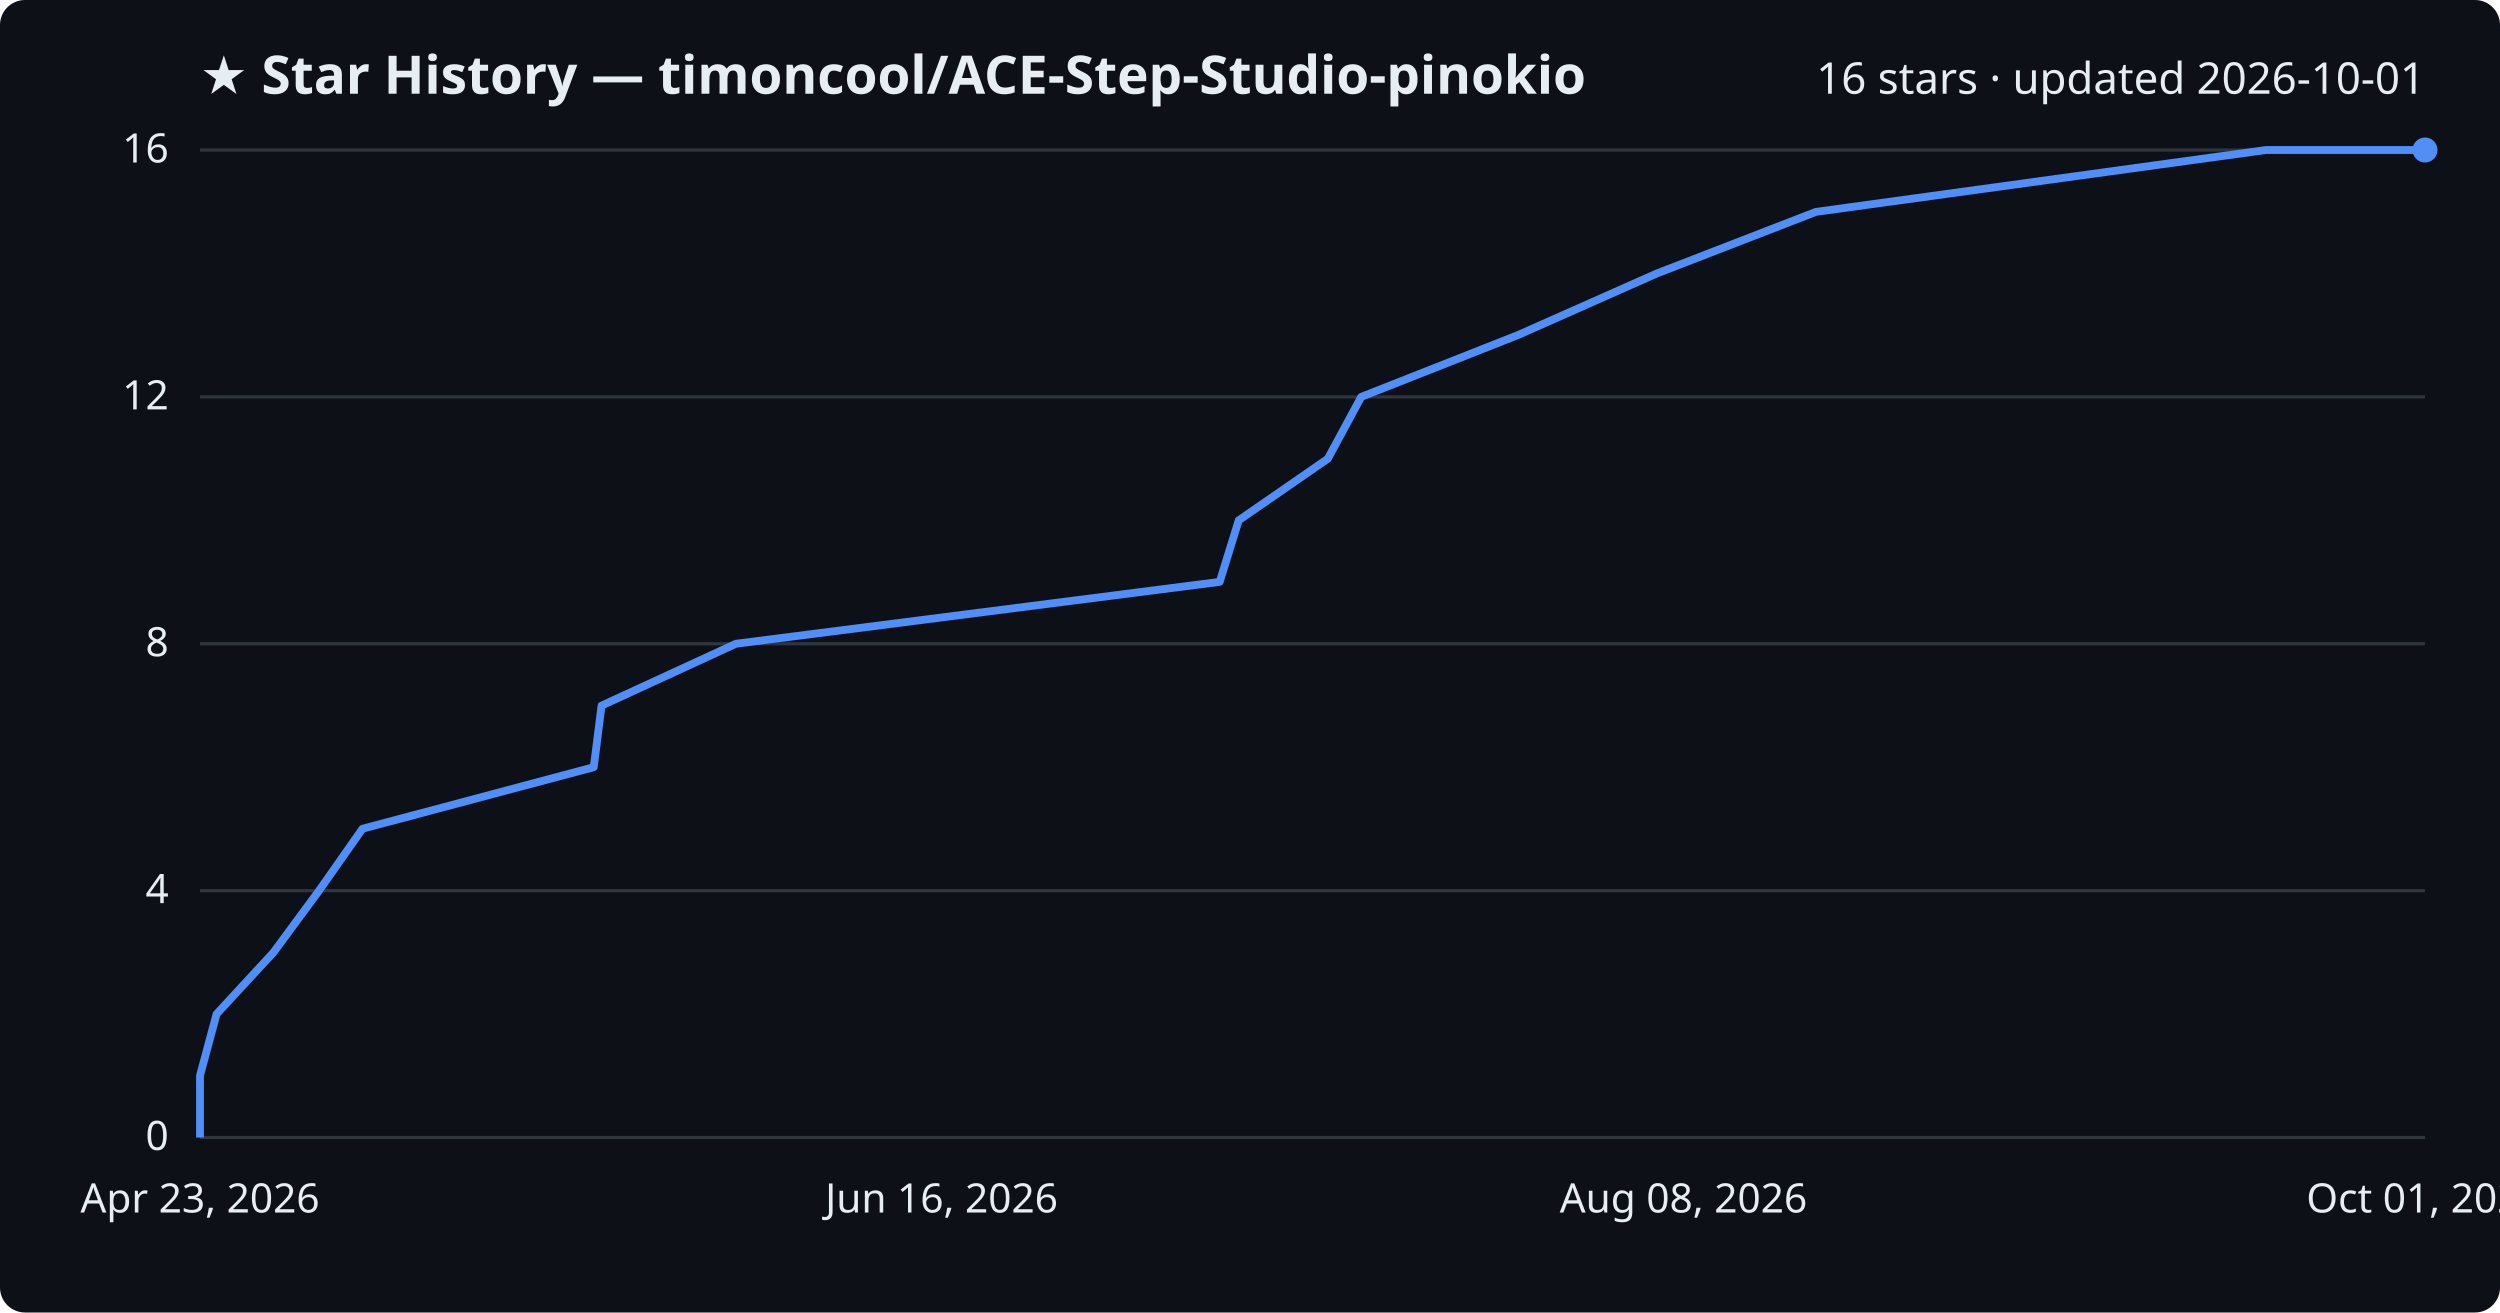
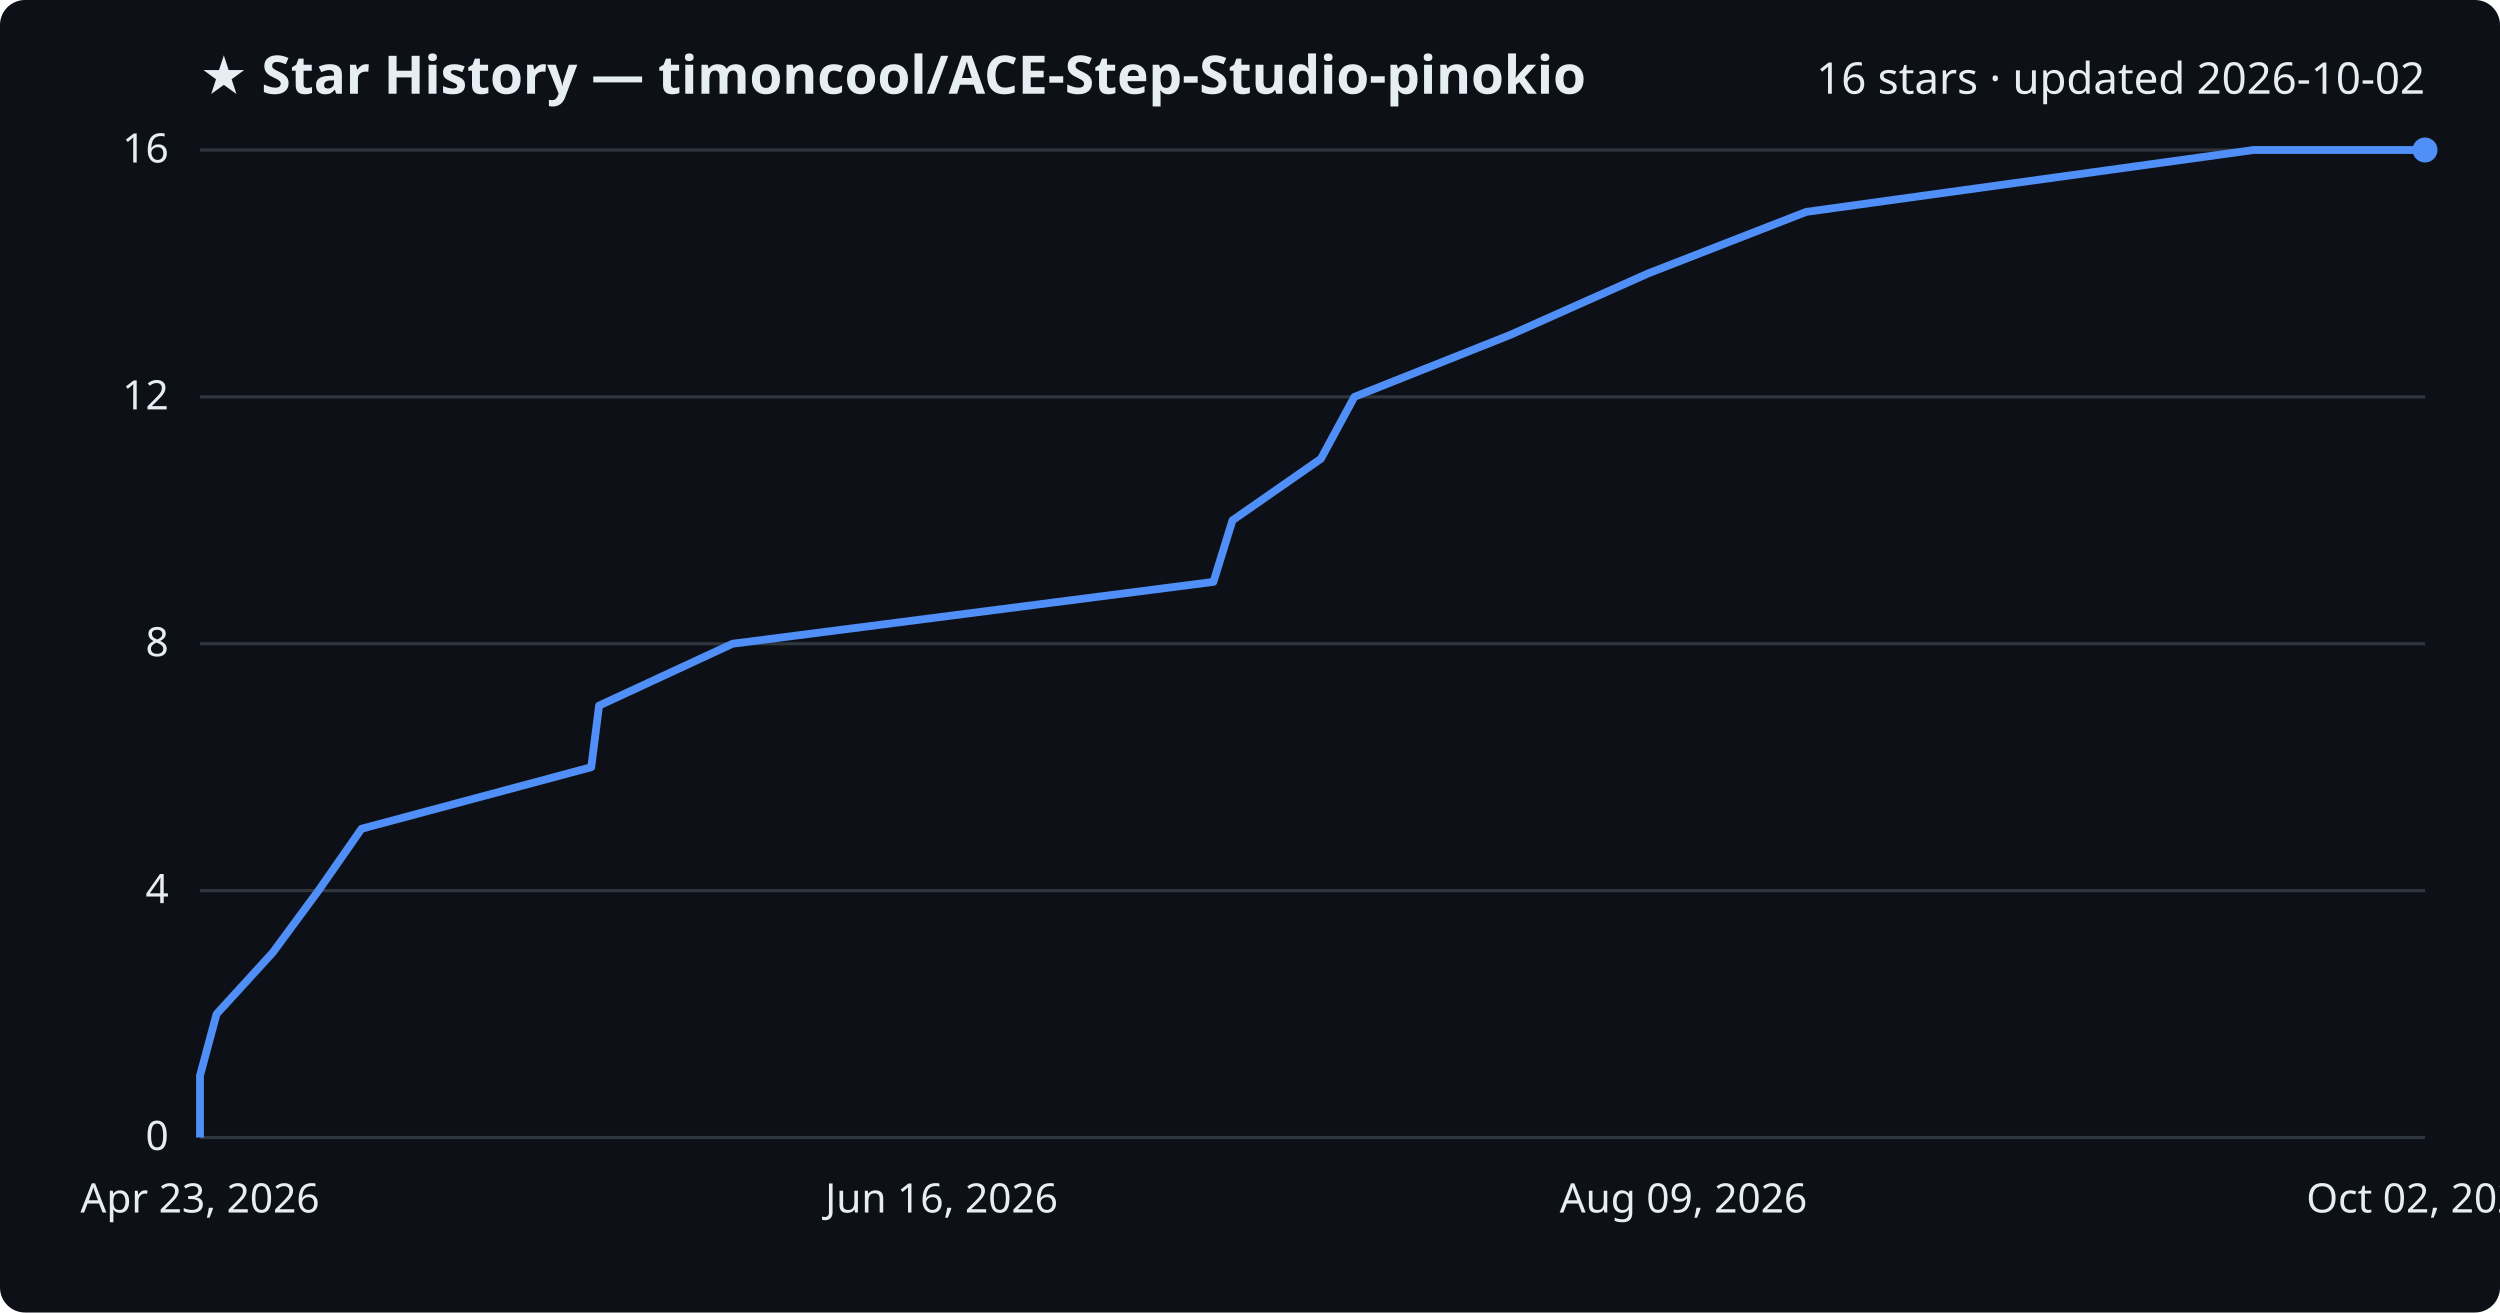
<svg xmlns="http://www.w3.org/2000/svg" viewBox="0 0 800 420" font-family="Segoe UI, sans-serif">
  <rect width="800" height="420" fill="#0d1117" rx="8" />
  <text x="64" y="30" fill="#e6edf3" font-size="17" font-weight="700">★ Star History — timoncool/ACE-Step-Studio-pinokio</text>
-   <text x="776" y="30" fill="#e6edf3" font-size="14" text-anchor="end">16 stars · updated 2026-10-01</text>
+   <text x="776" y="30" fill="#e6edf3" font-size="14" text-anchor="end">16 stars · updated 2026-10-02</text>
  <line x1="64" y1="364.0" x2="776" y2="364.0" stroke="#30363d" stroke-width="1" />
  <text x="54" y="368.0" fill="#e6edf3" font-size="13" text-anchor="end">0</text>
  <line x1="64" y1="285.0" x2="776" y2="285.0" stroke="#30363d" stroke-width="1" />
  <text x="54" y="289.0" fill="#e6edf3" font-size="13" text-anchor="end">4</text>
  <line x1="64" y1="206.0" x2="776" y2="206.0" stroke="#30363d" stroke-width="1" />
  <text x="54" y="210.0" fill="#e6edf3" font-size="13" text-anchor="end">8</text>
  <line x1="64" y1="127.0" x2="776" y2="127.0" stroke="#30363d" stroke-width="1" />
  <text x="54" y="131.0" fill="#e6edf3" font-size="13" text-anchor="end">12</text>
  <line x1="64" y1="48.0" x2="776" y2="48.0" stroke="#30363d" stroke-width="1" />
  <text x="54" y="52.0" fill="#e6edf3" font-size="13" text-anchor="end">16</text>
-   <path d="M64.0,364.0 L64.0,344.2 L69.3,324.5 L87.5,304.8 L102.1,285.0 L116.0,265.2 L190.0,245.5 L192.5,225.8 L235.5,206.0 L390.3,186.2 L396.4,166.5 L424.9,146.8 L435.6,127.0 L485.8,107.2 L530.2,87.5 L581.1,67.8 L725.1,48.0 L776.0,48.0" fill="none" stroke="#4f8ff7" stroke-width="2.5" stroke-linejoin="round" />
+   <path d="M64.0,364.0 L64.0,344.2 L69.3,324.5 L87.3,304.8 L101.9,285.0 L115.7,265.2 L189.2,245.5 L191.7,225.8 L234.4,206.0 L388.3,186.2 L394.4,166.5 L422.7,146.8 L433.4,127.0 L483.2,107.2 L527.4,87.5 L578.0,67.8 L721.1,48.0 L776.0,48.0" fill="none" stroke="#4f8ff7" stroke-width="2.5" stroke-linejoin="round" />
  <circle cx="776.0" cy="48.0" r="4" fill="#4f8ff7" />
  <text x="64.0" y="388" fill="#e6edf3" font-size="13" text-anchor="middle">Apr 23, 2026</text>
  <text x="301.3" y="388" fill="#e6edf3" font-size="13" text-anchor="middle">Jun 16, 2026</text>
-   <text x="538.7" y="388" fill="#e6edf3" font-size="13" text-anchor="middle">Aug 08, 2026</text>
-   <text x="776.0" y="388" fill="#e6edf3" font-size="13" text-anchor="middle">Oct 01, 2026</text>
+   <text x="538.7" y="388" fill="#e6edf3" font-size="13" text-anchor="middle">Aug 09, 2026</text>
+   <text x="776.0" y="388" fill="#e6edf3" font-size="13" text-anchor="middle">Oct 02, 2026</text>
</svg>
